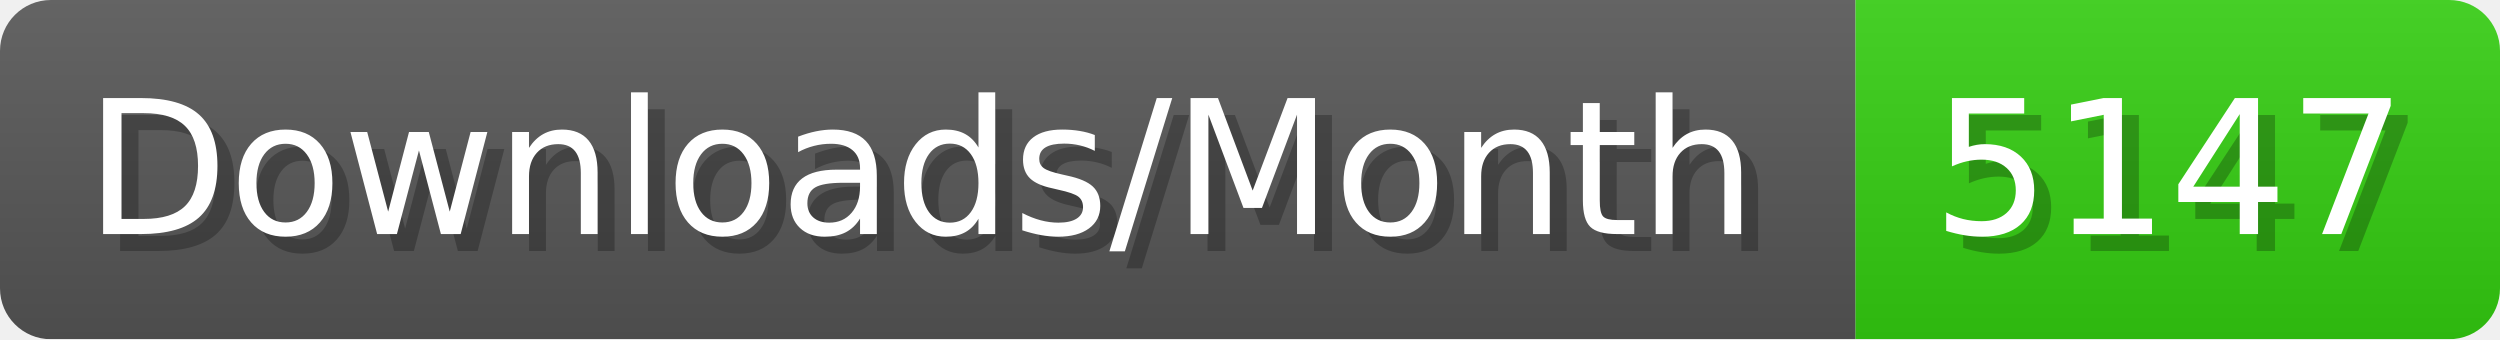
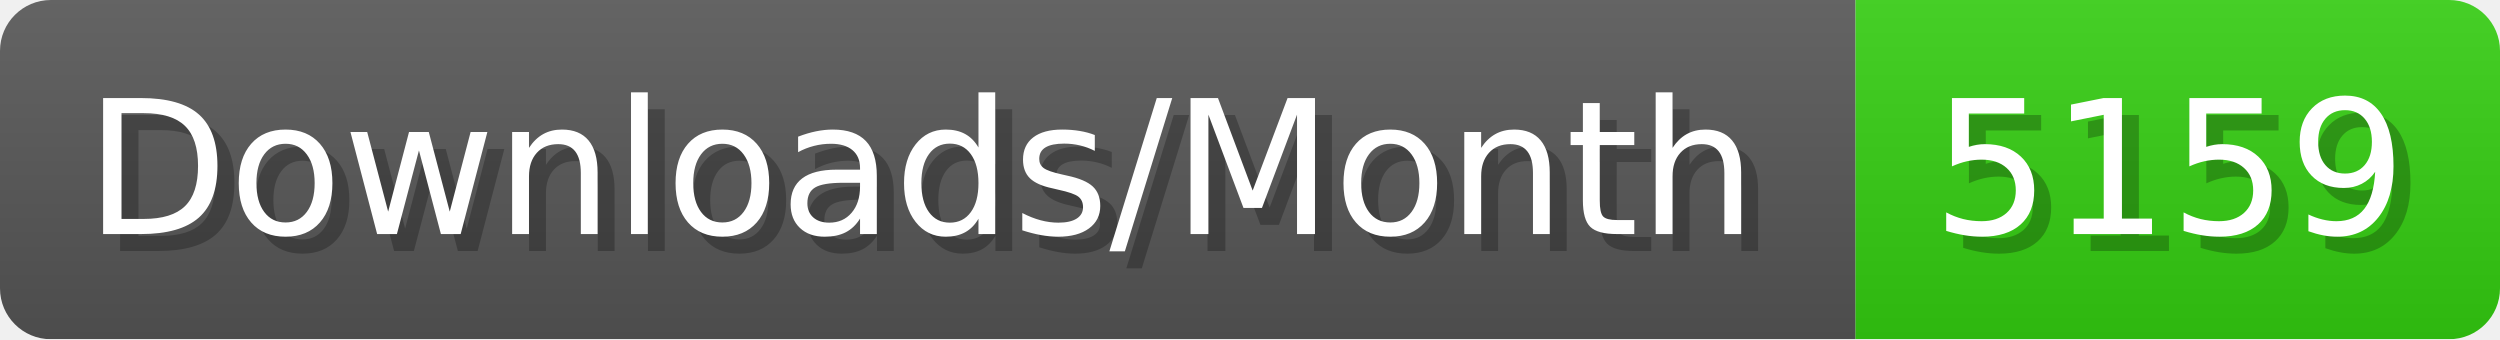
- <svg xmlns="http://www.w3.org/2000/svg" width="147.4" height="20" viewBox="0 0 1474 200" role="img" aria-label="Downloads/Month: 5147">
+ <svg xmlns="http://www.w3.org/2000/svg" width="147.4" height="20" viewBox="0 0 1474 200" role="img" aria-label="Downloads/Month: 5159">
  <linearGradient id="YlXUI" x2="0" y2="100%">
    <stop offset="0" stop-opacity=".1" stop-color="#EEE" />
    <stop offset="1" stop-opacity=".1" />
  </linearGradient>
  <mask id="JHhop">
    <rect width="1474" height="200" rx="30" fill="#FFF" />
  </mask>
  <g mask="url(#JHhop)">
    <rect width="1094" height="200" fill="#555" />
    <rect width="380" height="200" fill="#3C1" x="1094" />
    <rect width="1474" height="200" fill="url(#YlXUI)" />
  </g>
  <g aria-hidden="true" fill="#fff" text-anchor="start" font-family="Verdana,DejaVu Sans,sans-serif" font-size="110">
    <text x="60" y="148" textLength="994" fill="#000" opacity="0.25">Downloads/Month</text>
    <text x="50" y="138" textLength="994">Downloads/Month</text>
-     <text x="1149" y="148" textLength="280" fill="#000" opacity="0.25">5147</text>
-     <text x="1139" y="138" textLength="280">5147</text>
+     <text x="1149" y="148" textLength="280" fill="#000" opacity="0.25">5159</text>
+     <text x="1139" y="138" textLength="280">5159</text>
  </g>
</svg>
